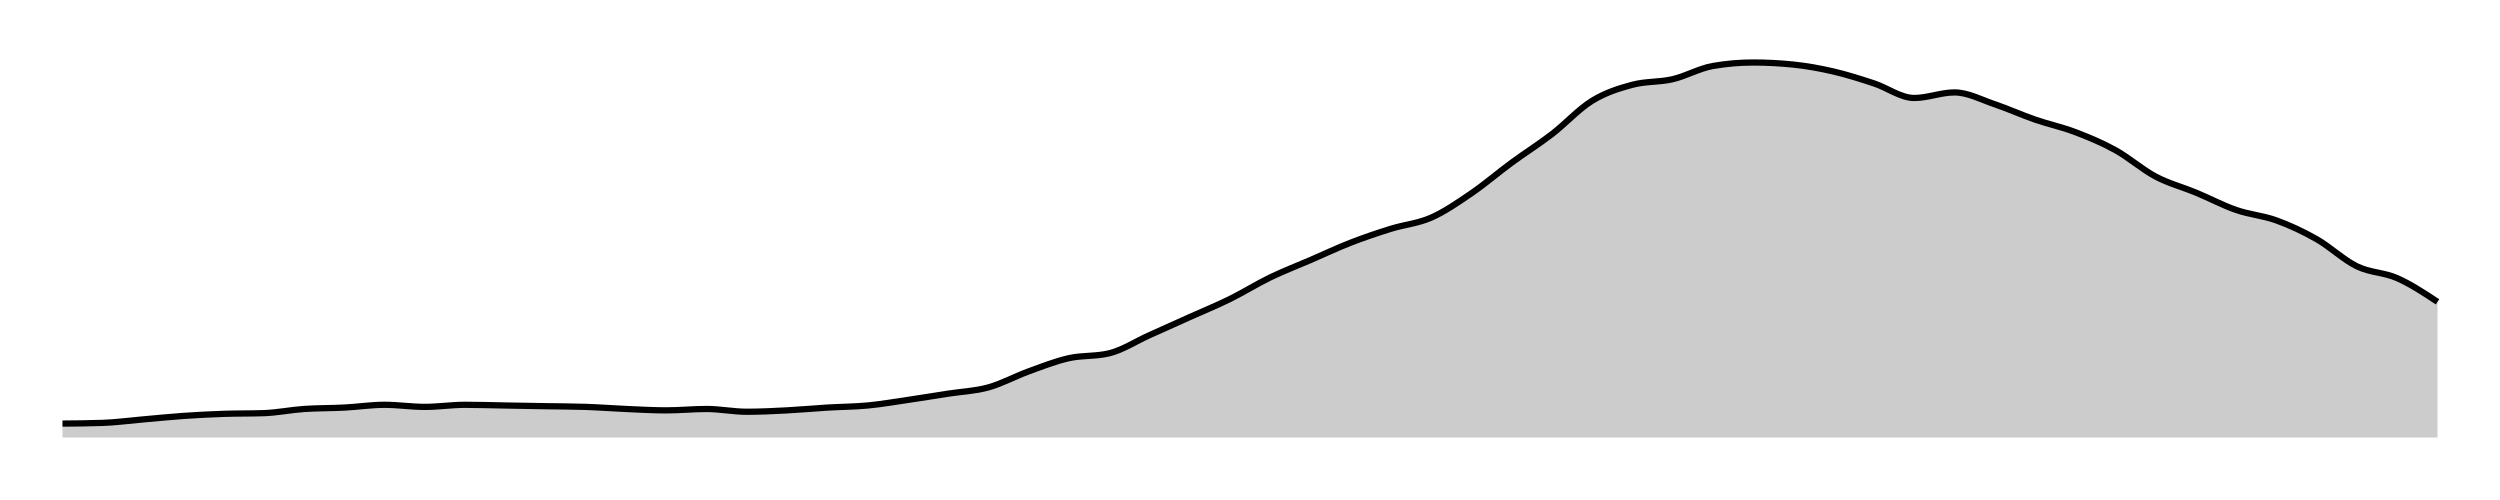
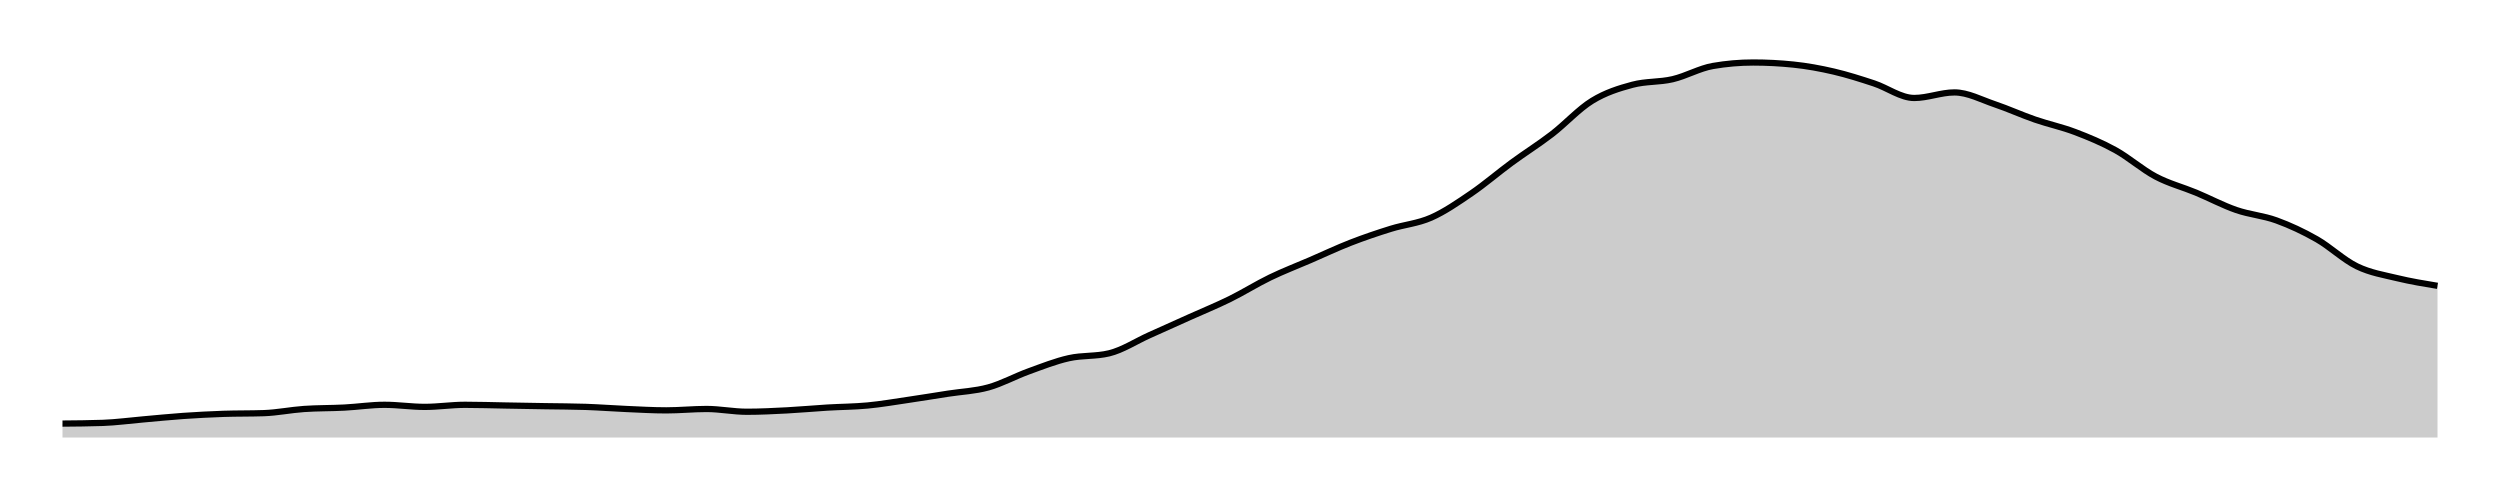
<svg xmlns="http://www.w3.org/2000/svg" width="400" height="80">
  <g transform="translate(10,10)">
-     <path class="area" fill="rgba(0, 0, 0, 0.2)" d="M0,57.774C2.147,57.755,4.294,57.737,6.441,57.662C8.588,57.588,10.734,57.291,12.881,57.106C15.028,56.92,17.175,56.698,19.322,56.549C21.469,56.401,23.616,56.289,25.763,56.215C27.91,56.141,30.056,56.178,32.203,56.104C34.35,56.03,36.497,55.584,38.644,55.436C40.791,55.288,42.938,55.325,45.085,55.213C47.232,55.102,49.379,54.768,51.525,54.768C53.672,54.768,55.819,55.102,57.966,55.102C60.113,55.102,62.26,54.768,64.407,54.768C66.554,54.768,68.701,54.842,70.847,54.879C72.994,54.917,75.141,54.954,77.288,54.991C79.435,55.028,81.582,55.028,83.729,55.102C85.876,55.176,88.023,55.343,90.169,55.436C92.316,55.529,94.463,55.659,96.61,55.659C98.757,55.659,100.904,55.436,103.051,55.436C105.198,55.436,107.345,55.881,109.492,55.881C111.638,55.881,113.785,55.77,115.932,55.659C118.079,55.547,120.226,55.343,122.373,55.213C124.52,55.083,126.667,55.083,128.814,54.879C130.96,54.675,133.107,54.304,135.254,53.989C137.401,53.673,139.548,53.321,141.695,52.987C143.842,52.653,145.989,52.579,148.136,51.985C150.282,51.391,152.429,50.204,154.576,49.425C156.723,48.646,158.87,47.792,161.017,47.31C163.164,46.827,165.311,47.05,167.458,46.531C169.605,46.011,171.751,44.601,173.898,43.636C176.045,42.672,178.192,41.707,180.339,40.742C182.486,39.777,184.633,38.905,186.78,37.848C188.927,36.79,191.073,35.436,193.22,34.397C195.367,33.358,197.514,32.542,199.661,31.614C201.808,30.686,203.955,29.666,206.102,28.831C208.249,27.996,210.395,27.273,212.542,26.605C214.689,25.937,216.836,25.77,218.983,24.824C221.13,23.878,223.277,22.393,225.424,20.928C227.571,19.462,229.718,17.607,231.864,16.03C234.011,14.453,236.158,13.117,238.305,11.466C240.452,9.814,242.599,7.44,244.746,6.122C246.893,4.805,249.04,4.137,251.186,3.562C253.333,2.987,255.48,3.173,257.627,2.672C259.774,2.171,261.921,0.928,264.068,0.557C266.215,0.186,268.362,0,270.508,0C272.655,0,274.802,0.111,276.949,0.334C279.096,0.557,281.243,0.946,283.39,1.447C285.537,1.948,287.684,2.635,289.831,3.34C291.977,4.045,294.124,5.677,296.271,5.677C298.418,5.677,300.565,4.787,302.712,4.787C304.859,4.787,307.006,5.955,309.153,6.679C311.299,7.403,313.446,8.386,315.593,9.128C317.74,9.87,319.887,10.315,322.034,11.132C324.181,11.948,326.328,12.839,328.475,14.026C330.621,15.213,332.768,17.124,334.915,18.256C337.062,19.388,339.209,19.926,341.356,20.816C343.503,21.707,345.65,22.857,347.797,23.599C349.944,24.341,352.09,24.49,354.237,25.269C356.384,26.048,358.531,27.05,360.678,28.275C362.825,29.499,364.972,31.577,367.119,32.616C369.266,33.655,371.412,33.562,373.559,34.508C375.706,35.455,377.853,36.874,380,38.293L380,60C377.853,60,375.706,60,373.559,60C371.412,60,369.266,60,367.119,60C364.972,60,362.825,60,360.678,60C358.531,60,356.384,60,354.237,60C352.09,60,349.944,60,347.797,60C345.65,60,343.503,60,341.356,60C339.209,60,337.062,60,334.915,60C332.768,60,330.621,60,328.475,60C326.328,60,324.181,60,322.034,60C319.887,60,317.74,60,315.593,60C313.446,60,311.299,60,309.153,60C307.006,60,304.859,60,302.712,60C300.565,60,298.418,60,296.271,60C294.124,60,291.977,60,289.831,60C287.684,60,285.537,60,283.39,60C281.243,60,279.096,60,276.949,60C274.802,60,272.655,60,270.508,60C268.362,60,266.215,60,264.068,60C261.921,60,259.774,60,257.627,60C255.48,60,253.333,60,251.186,60C249.04,60,246.893,60,244.746,60C242.599,60,240.452,60,238.305,60C236.158,60,234.011,60,231.864,60C229.718,60,227.571,60,225.424,60C223.277,60,221.13,60,218.983,60C216.836,60,214.689,60,212.542,60C210.395,60,208.249,60,206.102,60C203.955,60,201.808,60,199.661,60C197.514,60,195.367,60,193.22,60C191.073,60,188.927,60,186.78,60C184.633,60,182.486,60,180.339,60C178.192,60,176.045,60,173.898,60C171.751,60,169.605,60,167.458,60C165.311,60,163.164,60,161.017,60C158.87,60,156.723,60,154.576,60C152.429,60,150.282,60,148.136,60C145.989,60,143.842,60,141.695,60C139.548,60,137.401,60,135.254,60C133.107,60,130.96,60,128.814,60C126.667,60,124.52,60,122.373,60C120.226,60,118.079,60,115.932,60C113.785,60,111.638,60,109.492,60C107.345,60,105.198,60,103.051,60C100.904,60,98.757,60,96.61,60C94.463,60,92.316,60,90.169,60C88.023,60,85.876,60,83.729,60C81.582,60,79.435,60,77.288,60C75.141,60,72.994,60,70.847,60C68.701,60,66.554,60,64.407,60C62.26,60,60.113,60,57.966,60C55.819,60,53.672,60,51.525,60C49.379,60,47.232,60,45.085,60C42.938,60,40.791,60,38.644,60C36.497,60,34.35,60,32.203,60C30.056,60,27.91,60,25.763,60C23.616,60,21.469,60,19.322,60C17.175,60,15.028,60,12.881,60C10.734,60,8.588,60,6.441,60C4.294,60,2.147,60,0,60Z" />
-     <path class="line" stroke="black" fill="none" d="M0,57.774C2.147,57.755,4.294,57.737,6.441,57.662C8.588,57.588,10.734,57.291,12.881,57.106C15.028,56.92,17.175,56.698,19.322,56.549C21.469,56.401,23.616,56.289,25.763,56.215C27.91,56.141,30.056,56.178,32.203,56.104C34.35,56.03,36.497,55.584,38.644,55.436C40.791,55.288,42.938,55.325,45.085,55.213C47.232,55.102,49.379,54.768,51.525,54.768C53.672,54.768,55.819,55.102,57.966,55.102C60.113,55.102,62.26,54.768,64.407,54.768C66.554,54.768,68.701,54.842,70.847,54.879C72.994,54.917,75.141,54.954,77.288,54.991C79.435,55.028,81.582,55.028,83.729,55.102C85.876,55.176,88.023,55.343,90.169,55.436C92.316,55.529,94.463,55.659,96.61,55.659C98.757,55.659,100.904,55.436,103.051,55.436C105.198,55.436,107.345,55.881,109.492,55.881C111.638,55.881,113.785,55.77,115.932,55.659C118.079,55.547,120.226,55.343,122.373,55.213C124.52,55.083,126.667,55.083,128.814,54.879C130.96,54.675,133.107,54.304,135.254,53.989C137.401,53.673,139.548,53.321,141.695,52.987C143.842,52.653,145.989,52.579,148.136,51.985C150.282,51.391,152.429,50.204,154.576,49.425C156.723,48.646,158.87,47.792,161.017,47.31C163.164,46.827,165.311,47.05,167.458,46.531C169.605,46.011,171.751,44.601,173.898,43.636C176.045,42.672,178.192,41.707,180.339,40.742C182.486,39.777,184.633,38.905,186.78,37.848C188.927,36.79,191.073,35.436,193.22,34.397C195.367,33.358,197.514,32.542,199.661,31.614C201.808,30.686,203.955,29.666,206.102,28.831C208.249,27.996,210.395,27.273,212.542,26.605C214.689,25.937,216.836,25.77,218.983,24.824C221.13,23.878,223.277,22.393,225.424,20.928C227.571,19.462,229.718,17.607,231.864,16.03C234.011,14.453,236.158,13.117,238.305,11.466C240.452,9.814,242.599,7.44,244.746,6.122C246.893,4.805,249.04,4.137,251.186,3.562C253.333,2.987,255.48,3.173,257.627,2.672C259.774,2.171,261.921,0.928,264.068,0.557C266.215,0.186,268.362,0,270.508,0C272.655,0,274.802,0.111,276.949,0.334C279.096,0.557,281.243,0.946,283.39,1.447C285.537,1.948,287.684,2.635,289.831,3.34C291.977,4.045,294.124,5.677,296.271,5.677C298.418,5.677,300.565,4.787,302.712,4.787C304.859,4.787,307.006,5.955,309.153,6.679C311.299,7.403,313.446,8.386,315.593,9.128C317.74,9.87,319.887,10.315,322.034,11.132C324.181,11.948,326.328,12.839,328.475,14.026C330.621,15.213,332.768,17.124,334.915,18.256C337.062,19.388,339.209,19.926,341.356,20.816C343.503,21.707,345.65,22.857,347.797,23.599C349.944,24.341,352.09,24.49,354.237,25.269C356.384,26.048,358.531,27.05,360.678,28.275C362.825,29.499,364.972,31.577,367.119,32.616C369.266,33.655,371.412,33.562,373.559,34.508C375.706,35.455,377.853,36.874,380,38.293" />
+     <path class="area" fill="rgba(0, 0, 0, 0.2)" d="M0,57.774C2.147,57.755,4.294,57.737,6.441,57.662C8.588,57.588,10.734,57.291,12.881,57.106C15.028,56.92,17.175,56.698,19.322,56.549C21.469,56.401,23.616,56.289,25.763,56.215C27.91,56.141,30.056,56.178,32.203,56.104C34.35,56.03,36.497,55.584,38.644,55.436C40.791,55.288,42.938,55.325,45.085,55.213C47.232,55.102,49.379,54.768,51.525,54.768C53.672,54.768,55.819,55.102,57.966,55.102C60.113,55.102,62.26,54.768,64.407,54.768C66.554,54.768,68.701,54.842,70.847,54.879C72.994,54.917,75.141,54.954,77.288,54.991C79.435,55.028,81.582,55.028,83.729,55.102C85.876,55.176,88.023,55.343,90.169,55.436C92.316,55.529,94.463,55.659,96.61,55.659C98.757,55.659,100.904,55.436,103.051,55.436C105.198,55.436,107.345,55.881,109.492,55.881C111.638,55.881,113.785,55.77,115.932,55.659C118.079,55.547,120.226,55.343,122.373,55.213C124.52,55.083,126.667,55.083,128.814,54.879C130.96,54.675,133.107,54.304,135.254,53.989C137.401,53.673,139.548,53.321,141.695,52.987C143.842,52.653,145.989,52.579,148.136,51.985C150.282,51.391,152.429,50.204,154.576,49.425C156.723,48.646,158.87,47.792,161.017,47.31C163.164,46.827,165.311,47.05,167.458,46.531C169.605,46.011,171.751,44.601,173.898,43.636C176.045,42.672,178.192,41.707,180.339,40.742C182.486,39.777,184.633,38.905,186.78,37.848C188.927,36.79,191.073,35.436,193.22,34.397C195.367,33.358,197.514,32.542,199.661,31.614C201.808,30.686,203.955,29.666,206.102,28.831C208.249,27.996,210.395,27.273,212.542,26.605C214.689,25.937,216.836,25.77,218.983,24.824C221.13,23.878,223.277,22.393,225.424,20.928C227.571,19.462,229.718,17.607,231.864,16.03C234.011,14.453,236.158,13.117,238.305,11.466C240.452,9.814,242.599,7.44,244.746,6.122C246.893,4.805,249.04,4.137,251.186,3.562C253.333,2.987,255.48,3.173,257.627,2.672C259.774,2.171,261.921,0.928,264.068,0.557C266.215,0.186,268.362,0,270.508,0C272.655,0,274.802,0.111,276.949,0.334C279.096,0.557,281.243,0.946,283.39,1.447C285.537,1.948,287.684,2.635,289.831,3.34C291.977,4.045,294.124,5.677,296.271,5.677C298.418,5.677,300.565,4.787,302.712,4.787C304.859,4.787,307.006,5.955,309.153,6.679C311.299,7.403,313.446,8.386,315.593,9.128C317.74,9.87,319.887,10.315,322.034,11.132C324.181,11.948,326.328,12.839,328.475,14.026C330.621,15.213,332.768,17.124,334.915,18.256C337.062,19.388,339.209,19.926,341.356,20.816C343.503,21.707,345.65,22.857,347.797,23.599C349.944,24.341,352.09,24.49,354.237,25.269C356.384,26.048,358.531,27.05,360.678,28.275C362.825,29.499,364.972,31.577,367.119,32.616C369.266,33.655,371.412,33.989,373.559,34.508C375.706,35.028,377.853,35.38,380,35.733L380,60C377.853,60,375.706,60,373.559,60C371.412,60,369.266,60,367.119,60C364.972,60,362.825,60,360.678,60C358.531,60,356.384,60,354.237,60C352.09,60,349.944,60,347.797,60C345.65,60,343.503,60,341.356,60C339.209,60,337.062,60,334.915,60C332.768,60,330.621,60,328.475,60C326.328,60,324.181,60,322.034,60C319.887,60,317.74,60,315.593,60C313.446,60,311.299,60,309.153,60C307.006,60,304.859,60,302.712,60C300.565,60,298.418,60,296.271,60C294.124,60,291.977,60,289.831,60C287.684,60,285.537,60,283.39,60C281.243,60,279.096,60,276.949,60C274.802,60,272.655,60,270.508,60C268.362,60,266.215,60,264.068,60C261.921,60,259.774,60,257.627,60C255.48,60,253.333,60,251.186,60C249.04,60,246.893,60,244.746,60C242.599,60,240.452,60,238.305,60C236.158,60,234.011,60,231.864,60C229.718,60,227.571,60,225.424,60C223.277,60,221.13,60,218.983,60C216.836,60,214.689,60,212.542,60C210.395,60,208.249,60,206.102,60C203.955,60,201.808,60,199.661,60C197.514,60,195.367,60,193.22,60C191.073,60,188.927,60,186.78,60C184.633,60,182.486,60,180.339,60C178.192,60,176.045,60,173.898,60C171.751,60,169.605,60,167.458,60C165.311,60,163.164,60,161.017,60C158.87,60,156.723,60,154.576,60C152.429,60,150.282,60,148.136,60C145.989,60,143.842,60,141.695,60C139.548,60,137.401,60,135.254,60C133.107,60,130.96,60,128.814,60C126.667,60,124.52,60,122.373,60C120.226,60,118.079,60,115.932,60C113.785,60,111.638,60,109.492,60C107.345,60,105.198,60,103.051,60C100.904,60,98.757,60,96.61,60C94.463,60,92.316,60,90.169,60C88.023,60,85.876,60,83.729,60C81.582,60,79.435,60,77.288,60C75.141,60,72.994,60,70.847,60C68.701,60,66.554,60,64.407,60C62.26,60,60.113,60,57.966,60C55.819,60,53.672,60,51.525,60C49.379,60,47.232,60,45.085,60C42.938,60,40.791,60,38.644,60C36.497,60,34.35,60,32.203,60C30.056,60,27.91,60,25.763,60C23.616,60,21.469,60,19.322,60C17.175,60,15.028,60,12.881,60C10.734,60,8.588,60,6.441,60C4.294,60,2.147,60,0,60Z" />
+     <path class="line" stroke="black" fill="none" d="M0,57.774C2.147,57.755,4.294,57.737,6.441,57.662C8.588,57.588,10.734,57.291,12.881,57.106C15.028,56.92,17.175,56.698,19.322,56.549C21.469,56.401,23.616,56.289,25.763,56.215C27.91,56.141,30.056,56.178,32.203,56.104C34.35,56.03,36.497,55.584,38.644,55.436C40.791,55.288,42.938,55.325,45.085,55.213C47.232,55.102,49.379,54.768,51.525,54.768C53.672,54.768,55.819,55.102,57.966,55.102C60.113,55.102,62.26,54.768,64.407,54.768C66.554,54.768,68.701,54.842,70.847,54.879C72.994,54.917,75.141,54.954,77.288,54.991C79.435,55.028,81.582,55.028,83.729,55.102C85.876,55.176,88.023,55.343,90.169,55.436C92.316,55.529,94.463,55.659,96.61,55.659C98.757,55.659,100.904,55.436,103.051,55.436C105.198,55.436,107.345,55.881,109.492,55.881C111.638,55.881,113.785,55.77,115.932,55.659C118.079,55.547,120.226,55.343,122.373,55.213C124.52,55.083,126.667,55.083,128.814,54.879C130.96,54.675,133.107,54.304,135.254,53.989C137.401,53.673,139.548,53.321,141.695,52.987C143.842,52.653,145.989,52.579,148.136,51.985C150.282,51.391,152.429,50.204,154.576,49.425C156.723,48.646,158.87,47.792,161.017,47.31C163.164,46.827,165.311,47.05,167.458,46.531C169.605,46.011,171.751,44.601,173.898,43.636C176.045,42.672,178.192,41.707,180.339,40.742C182.486,39.777,184.633,38.905,186.78,37.848C188.927,36.79,191.073,35.436,193.22,34.397C195.367,33.358,197.514,32.542,199.661,31.614C201.808,30.686,203.955,29.666,206.102,28.831C208.249,27.996,210.395,27.273,212.542,26.605C214.689,25.937,216.836,25.77,218.983,24.824C221.13,23.878,223.277,22.393,225.424,20.928C227.571,19.462,229.718,17.607,231.864,16.03C234.011,14.453,236.158,13.117,238.305,11.466C240.452,9.814,242.599,7.44,244.746,6.122C246.893,4.805,249.04,4.137,251.186,3.562C253.333,2.987,255.48,3.173,257.627,2.672C259.774,2.171,261.921,0.928,264.068,0.557C266.215,0.186,268.362,0,270.508,0C272.655,0,274.802,0.111,276.949,0.334C279.096,0.557,281.243,0.946,283.39,1.447C285.537,1.948,287.684,2.635,289.831,3.34C291.977,4.045,294.124,5.677,296.271,5.677C298.418,5.677,300.565,4.787,302.712,4.787C304.859,4.787,307.006,5.955,309.153,6.679C311.299,7.403,313.446,8.386,315.593,9.128C317.74,9.87,319.887,10.315,322.034,11.132C324.181,11.948,326.328,12.839,328.475,14.026C330.621,15.213,332.768,17.124,334.915,18.256C337.062,19.388,339.209,19.926,341.356,20.816C343.503,21.707,345.65,22.857,347.797,23.599C349.944,24.341,352.09,24.49,354.237,25.269C356.384,26.048,358.531,27.05,360.678,28.275C362.825,29.499,364.972,31.577,367.119,32.616C369.266,33.655,371.412,33.989,373.559,34.508C375.706,35.028,377.853,35.38,380,35.733" />
  </g>
</svg>
